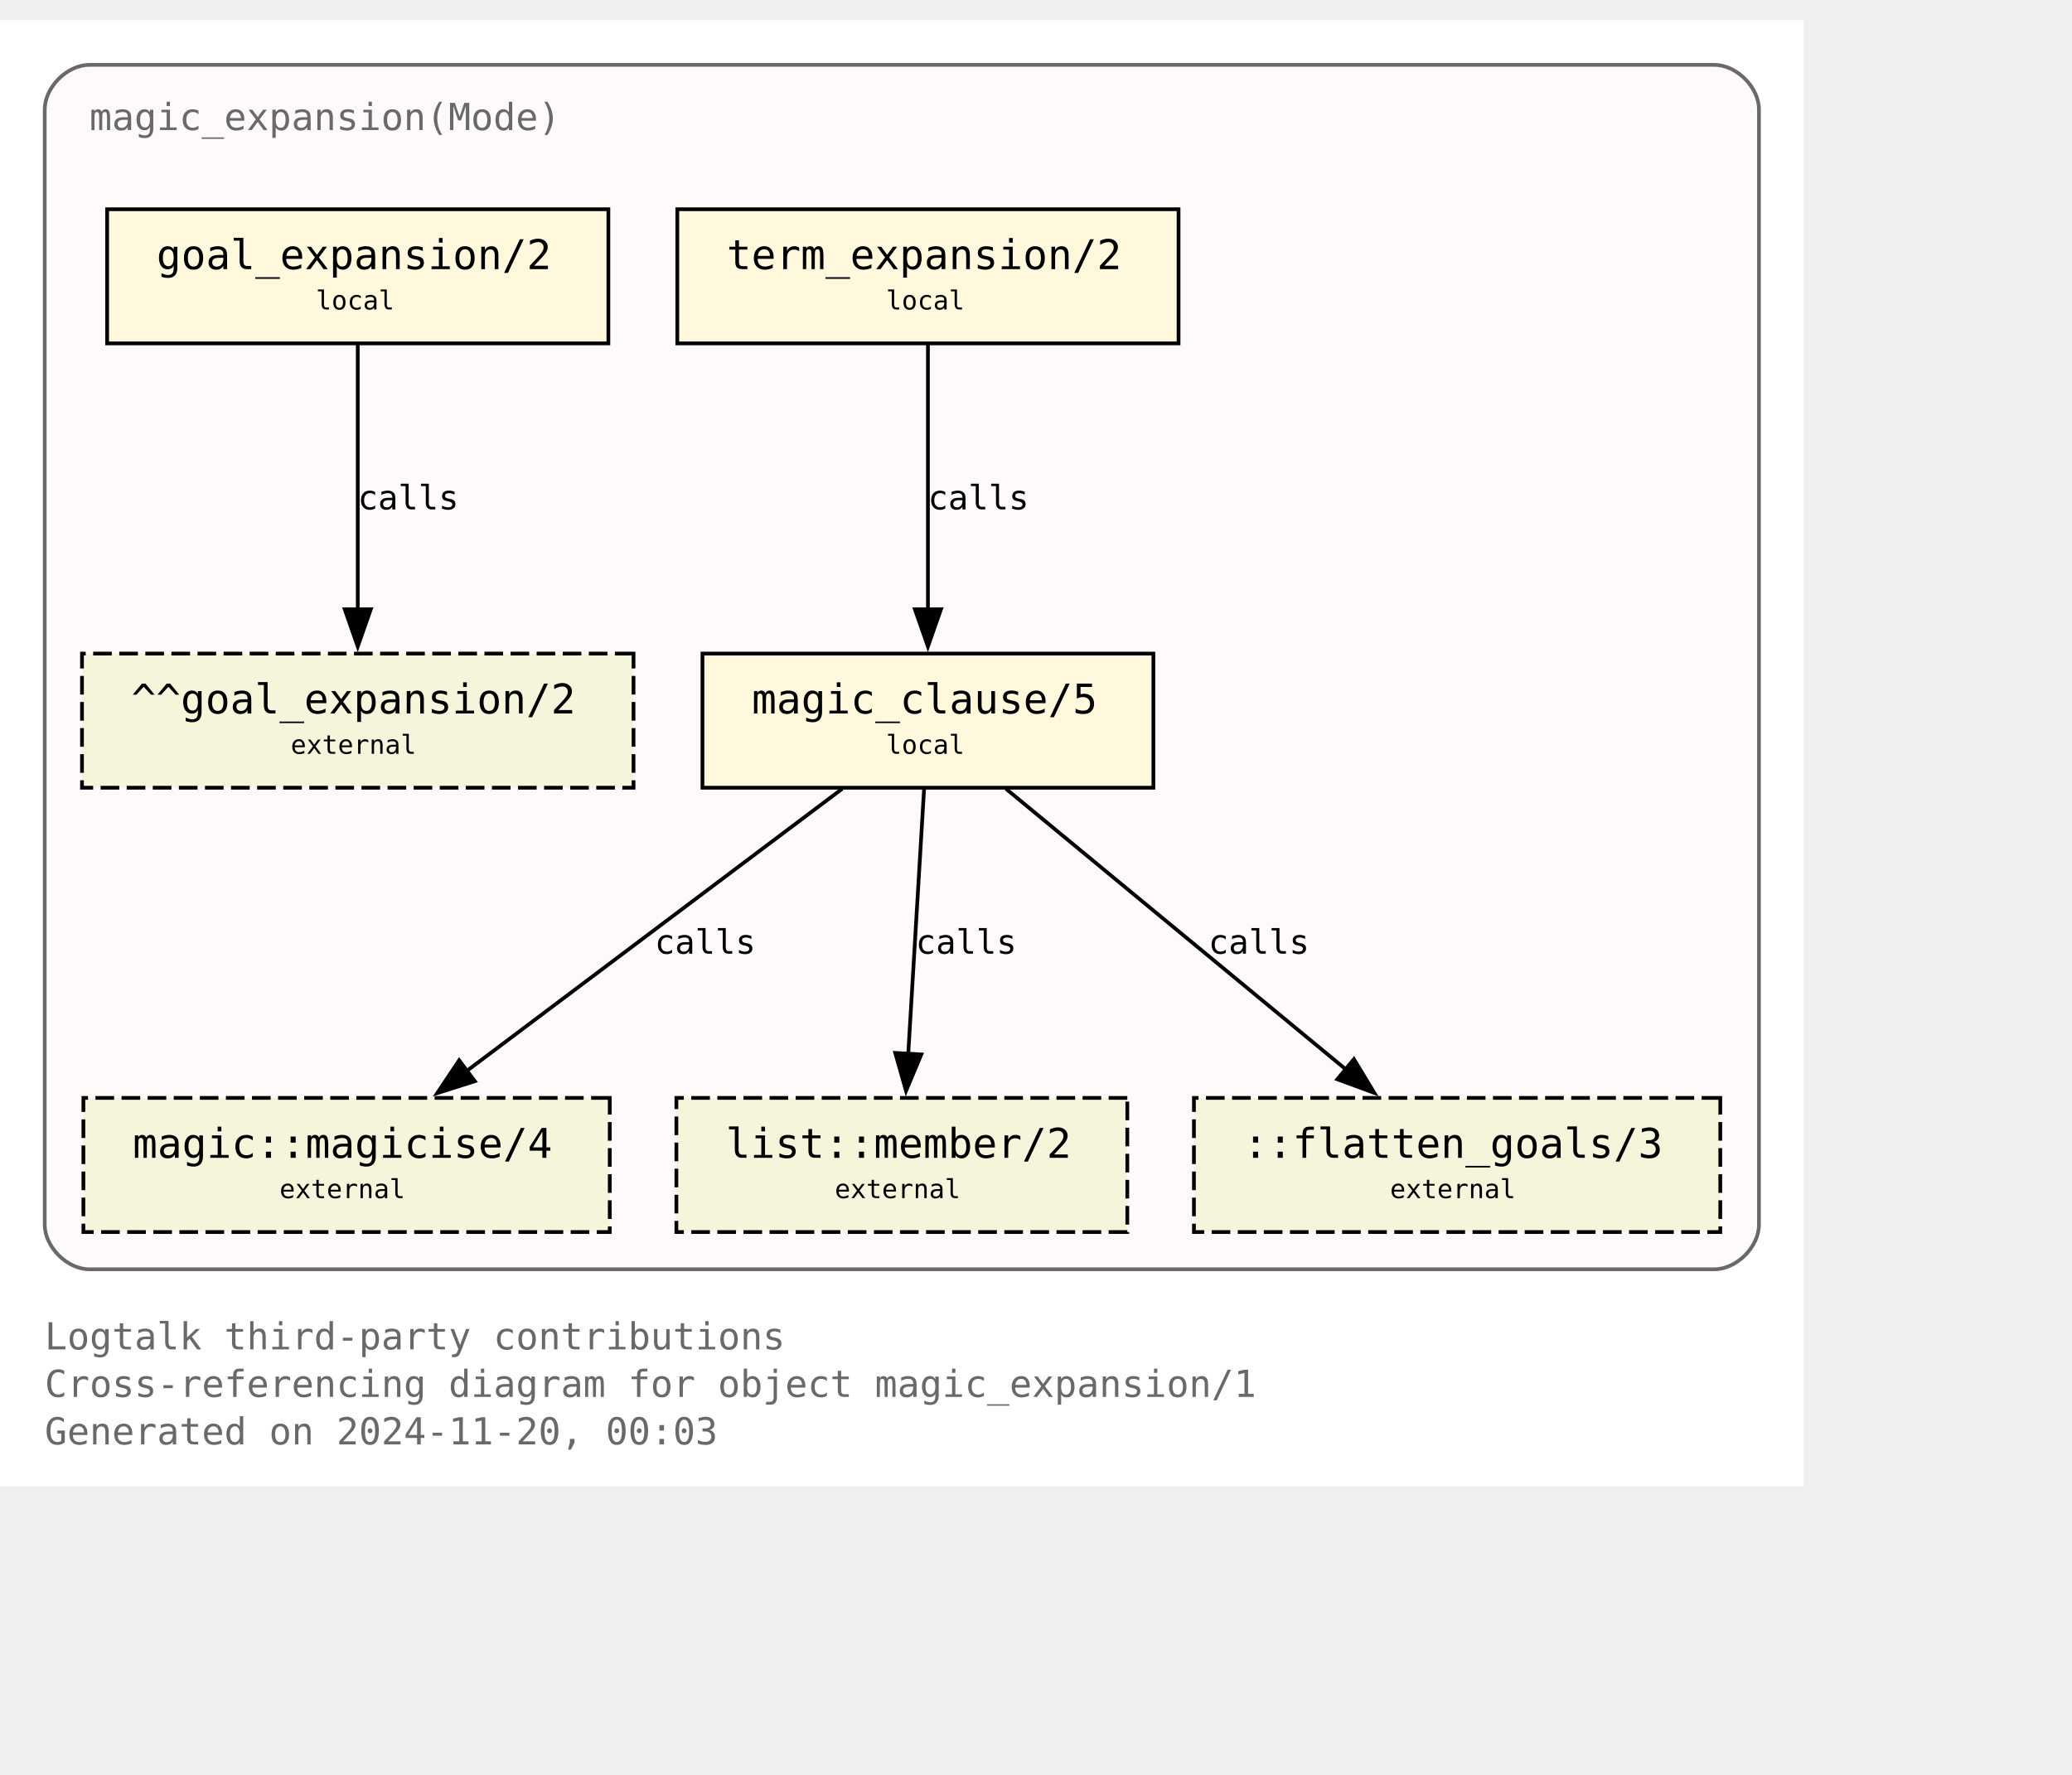
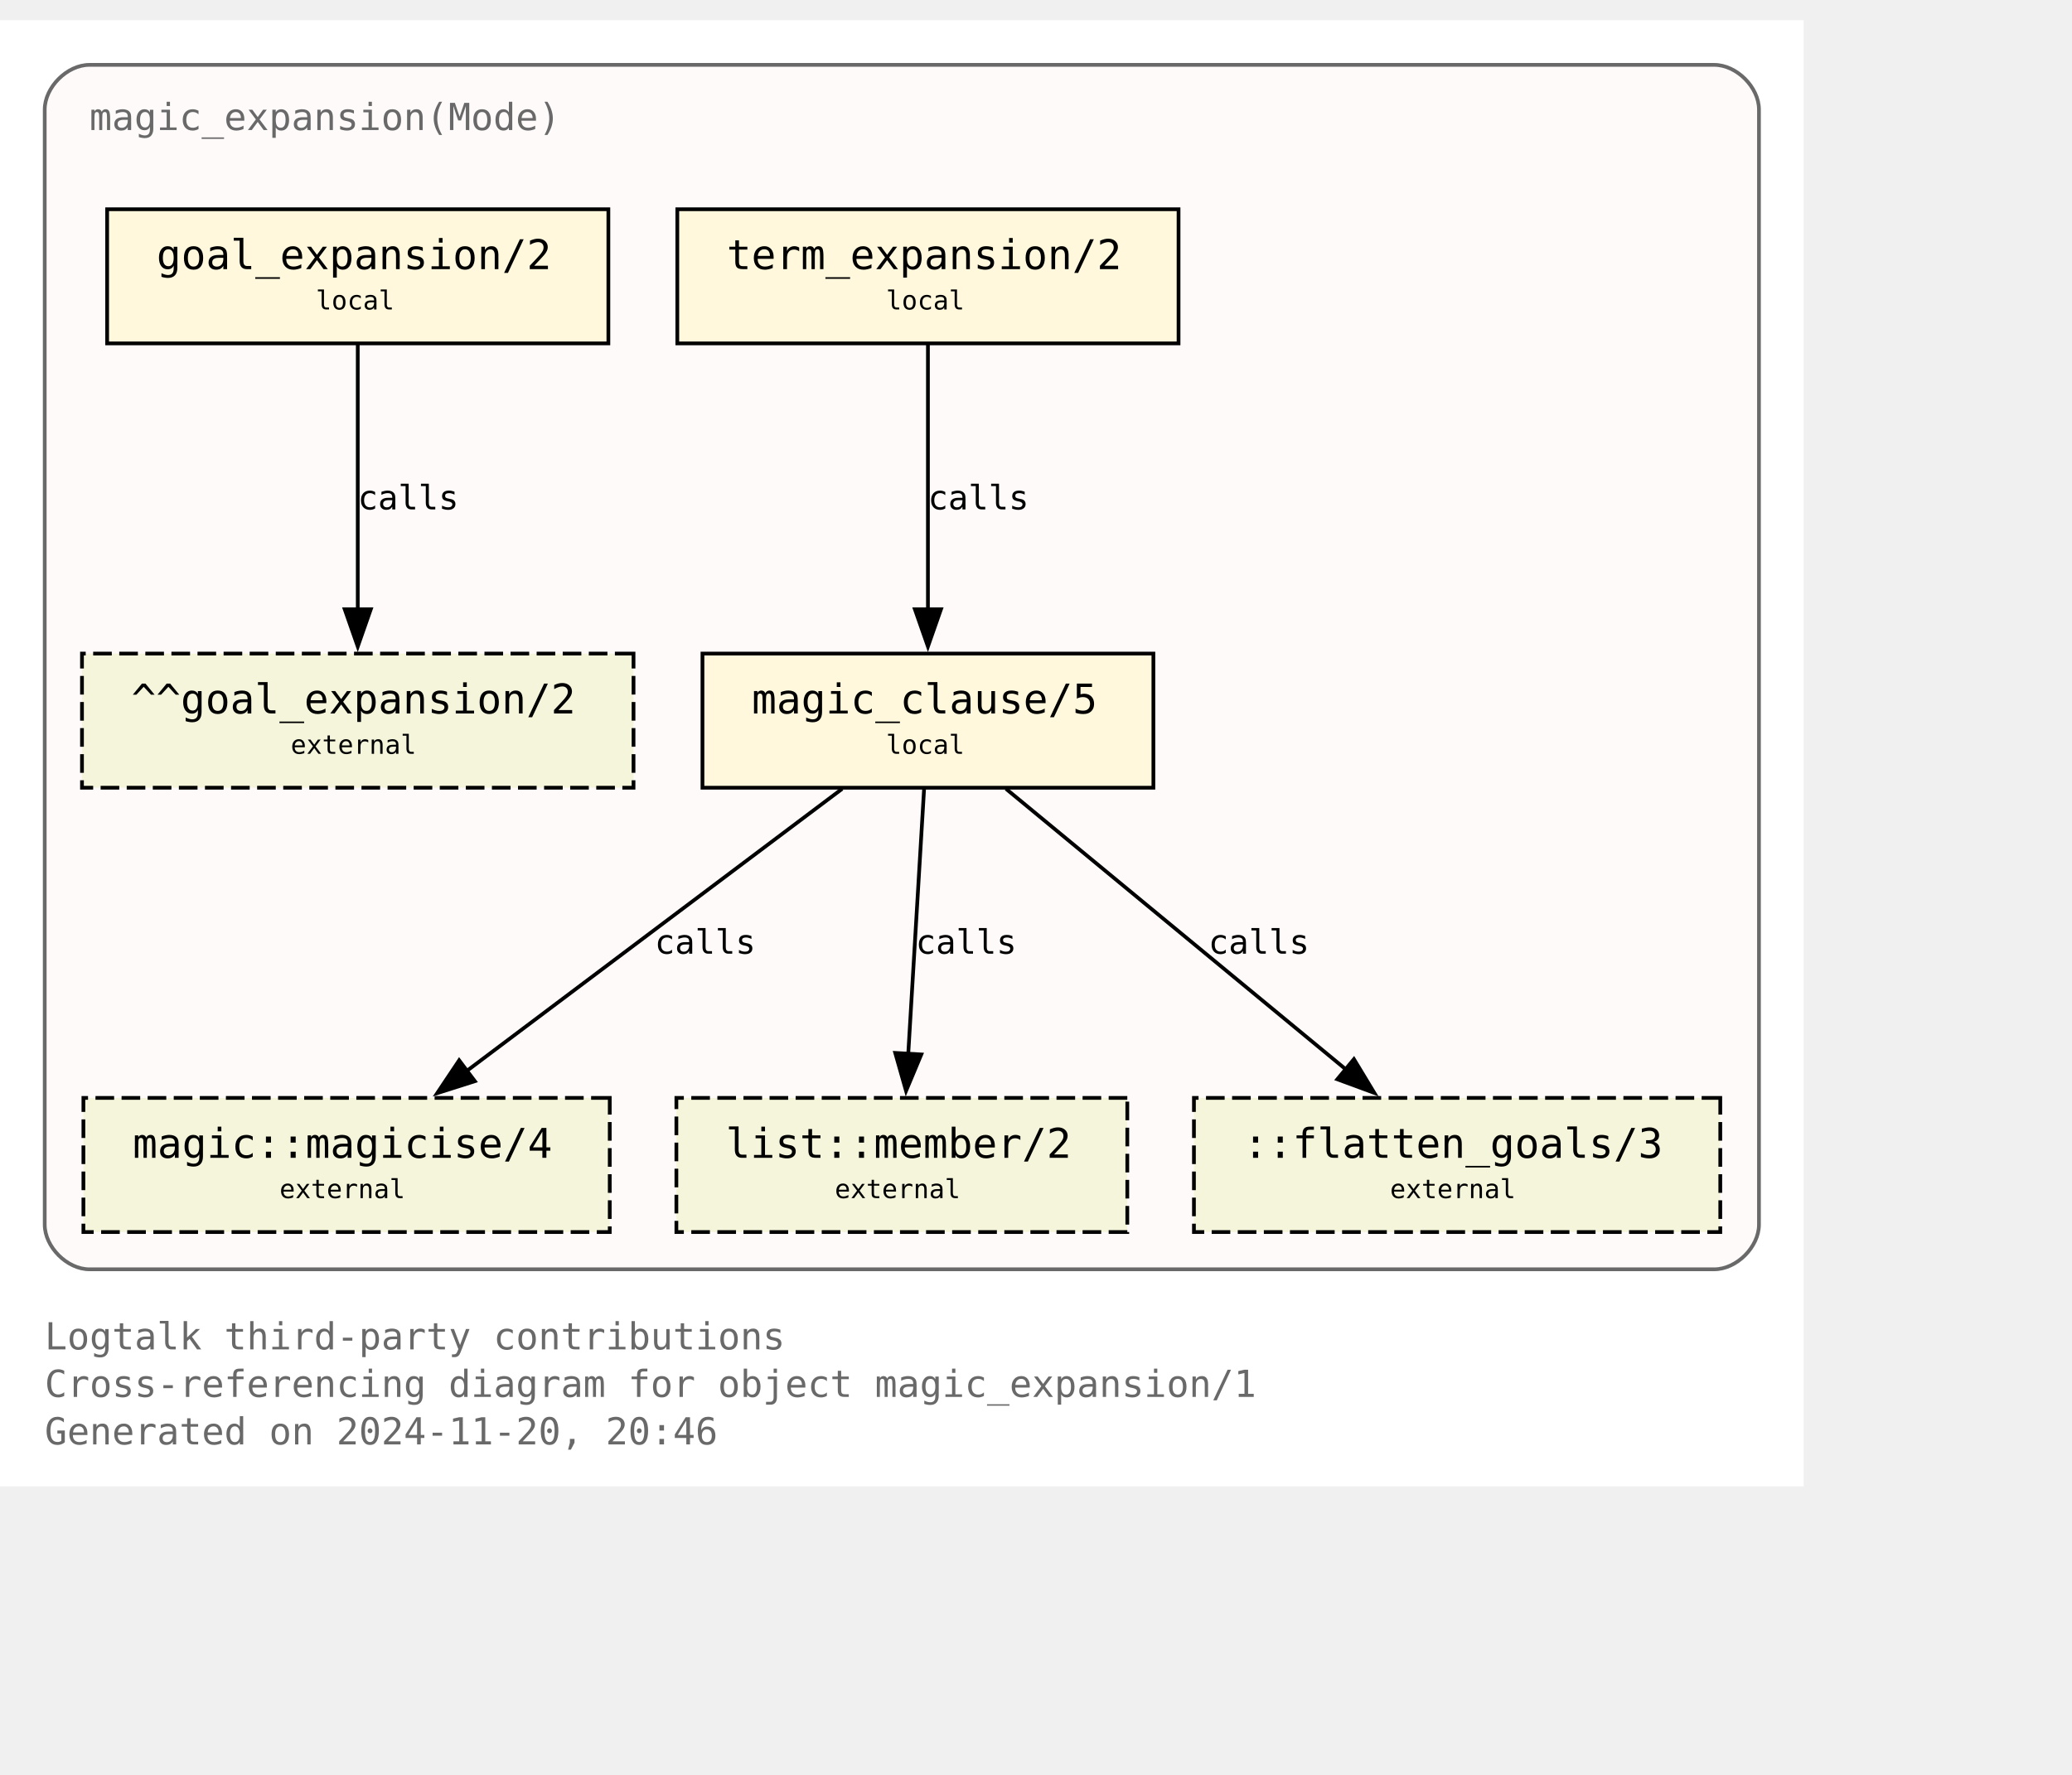
<svg xmlns="http://www.w3.org/2000/svg" xmlns:xlink="http://www.w3.org/1999/xlink" width="628pt" height="538pt" viewBox="72.00 72.00 556.00 465.50">
  <g id="graph0" class="graph" transform="scale(1 1) rotate(0) translate(76 461.5)">
    <polygon fill="white" stroke="none" points="-4,4 -4,-389.5 480,-389.5 480,4 -4,4" />
    <text text-anchor="start" x="8" y="-32.75" font-family="Monospace" font-size="10.00" fill="dimgray">Logtalk third-party contributions</text>
    <text text-anchor="start" x="8" y="-20" font-family="Monospace" font-size="10.00" fill="dimgray">Cross-referencing diagram for object magic_expansion/1</text>
-     <text text-anchor="start" x="8" y="-7.25" font-family="Monospace" font-size="10.00" fill="dimgray">Generated on 2024-11-20, 00:03</text>
+     <text text-anchor="start" x="8" y="-7.25" font-family="Monospace" font-size="10.00" fill="dimgray">Generated on 2024-11-20, 20:46</text>
    <g id="clust1" class="cluster">
      <g id="a_clust1">
        <a xlink:title="magic_expansion(Mode)">
          <path fill="snow" stroke="dimgray" d="M20,-54.25C20,-54.25 456,-54.25 456,-54.25 462,-54.25 468,-60.25 468,-66.25 468,-66.25 468,-365.5 468,-365.5 468,-371.5 462,-377.5 456,-377.5 456,-377.5 20,-377.5 20,-377.5 14,-377.5 8,-371.5 8,-365.5 8,-365.5 8,-66.25 8,-66.25 8,-60.25 14,-54.25 20,-54.25" />
          <g id="a_clust1_0">
-             <a xlink:href="https://github.com/LogtalkDotOrg/logtalk3/tree/4f6256db27086e6efdacd09a8bee5bb03cb698df/contributions/verdi_neruda/magic_expansion.lgt" xlink:title="https://github.com/LogtalkDotOrg/logtalk3/tree/4f6256db27086e6efdacd09a8bee5bb03cb698df/contributions/verdi_neruda/magic_expansion.lgt">
+             <a xlink:href="https://github.com/LogtalkDotOrg/logtalk3/tree/ebb9ec2be79096bc384ed87a21198631ca9c7f55/contributions/verdi_neruda/magic_expansion.lgt" xlink:title="https://github.com/LogtalkDotOrg/logtalk3/tree/ebb9ec2be79096bc384ed87a21198631ca9c7f55/contributions/verdi_neruda/magic_expansion.lgt">
              <text text-anchor="start" x="20" y="-360" font-family="Monospace" font-size="10.00" fill="dimgray">magic_expansion(Mode)</text>
            </a>
          </g>
        </a>
      </g>
    </g>
    <g id="node1" class="node">
      <g id="a_node1">
-         <a xlink:href="https://github.com/LogtalkDotOrg/logtalk3/tree/4f6256db27086e6efdacd09a8bee5bb03cb698df/contributions/verdi_neruda/magic_expansion.lgt#L52" xlink:title="https://github.com/LogtalkDotOrg/logtalk3/tree/4f6256db27086e6efdacd09a8bee5bb03cb698df/contributions/verdi_neruda/magic_expansion.lgt#L52">
+         <a xlink:href="https://github.com/LogtalkDotOrg/logtalk3/tree/ebb9ec2be79096bc384ed87a21198631ca9c7f55/contributions/verdi_neruda/magic_expansion.lgt#L52" xlink:title="https://github.com/LogtalkDotOrg/logtalk3/tree/ebb9ec2be79096bc384ed87a21198631ca9c7f55/contributions/verdi_neruda/magic_expansion.lgt#L52">
          <polygon fill="cornsilk" stroke="black" points="159.25,-338.75 24.75,-338.75 24.75,-302.75 159.25,-302.75 159.25,-338.75" />
          <text text-anchor="start" x="32.75" y="-323.45" font-family="Monospace" font-size="9.00"> </text>
          <text text-anchor="start" x="38" y="-322.68" font-family="Monospace" font-size="11.00">goal_expansion/2</text>
          <text text-anchor="start" x="146" y="-323.45" font-family="Monospace" font-size="9.00"> </text>
          <text text-anchor="start" x="32.75" y="-311.07" font-family="Monospace" font-size="9.00"> </text>
          <text text-anchor="start" x="80.75" y="-311.85" font-family="Monospace" font-size="7.00">local</text>
          <text text-anchor="start" x="146" y="-311.07" font-family="Monospace" font-size="9.00"> </text>
        </a>
      </g>
    </g>
    <g id="node7" class="node">
      <polygon fill="beige" stroke="black" stroke-dasharray="5,2" points="166,-219.5 18,-219.5 18,-183.5 166,-183.5 166,-219.5" />
      <text text-anchor="start" x="26" y="-204.2" font-family="Monospace" font-size="9.00"> </text>
      <text text-anchor="start" x="31.25" y="-203.43" font-family="Monospace" font-size="11.00">^^goal_expansion/2</text>
      <text text-anchor="start" x="152.75" y="-204.2" font-family="Monospace" font-size="9.00"> </text>
      <text text-anchor="start" x="26" y="-191.82" font-family="Monospace" font-size="9.00"> </text>
      <text text-anchor="start" x="74" y="-192.6" font-family="Monospace" font-size="7.00">external</text>
      <text text-anchor="start" x="152.75" y="-191.82" font-family="Monospace" font-size="9.00"> </text>
    </g>
    <g id="edge3" class="edge">
      <g id="a_edge3">
-         <a xlink:href="https://github.com/LogtalkDotOrg/logtalk3/tree/4f6256db27086e6efdacd09a8bee5bb03cb698df/contributions/verdi_neruda/magic_expansion.lgt#L52" xlink:title="calls">
+         <a xlink:href="https://github.com/LogtalkDotOrg/logtalk3/tree/ebb9ec2be79096bc384ed87a21198631ca9c7f55/contributions/verdi_neruda/magic_expansion.lgt#L52" xlink:title="calls">
          <path fill="none" stroke="black" d="M92,-302.45C92,-283.75 92,-253.62 92,-231.33" />
          <polygon fill="black" stroke="black" points="95.5,-231.39 92,-221.39 88.5,-231.39 95.5,-231.39" />
        </a>
      </g>
      <g id="a_edge3-label">
-         <a xlink:href="https://github.com/LogtalkDotOrg/logtalk3/tree/4f6256db27086e6efdacd09a8bee5bb03cb698df/contributions/verdi_neruda/magic_expansion.lgt#L52" xlink:title="https://github.com/LogtalkDotOrg/logtalk3/tree/4f6256db27086e6efdacd09a8bee5bb03cb698df/contributions/verdi_neruda/magic_expansion.lgt#L52">
+         <a xlink:href="https://github.com/LogtalkDotOrg/logtalk3/tree/ebb9ec2be79096bc384ed87a21198631ca9c7f55/contributions/verdi_neruda/magic_expansion.lgt#L52" xlink:title="https://github.com/LogtalkDotOrg/logtalk3/tree/ebb9ec2be79096bc384ed87a21198631ca9c7f55/contributions/verdi_neruda/magic_expansion.lgt#L52">
          <text text-anchor="start" x="92" y="-258.2" font-family="Monospace" font-size="9.00">calls</text>
        </a>
      </g>
    </g>
    <g id="node2" class="node">
      <g id="a_node2">
-         <a xlink:href="https://github.com/LogtalkDotOrg/logtalk3/tree/4f6256db27086e6efdacd09a8bee5bb03cb698df/contributions/verdi_neruda/magic_expansion.lgt#L55" xlink:title="https://github.com/LogtalkDotOrg/logtalk3/tree/4f6256db27086e6efdacd09a8bee5bb03cb698df/contributions/verdi_neruda/magic_expansion.lgt#L55">
+         <a xlink:href="https://github.com/LogtalkDotOrg/logtalk3/tree/ebb9ec2be79096bc384ed87a21198631ca9c7f55/contributions/verdi_neruda/magic_expansion.lgt#L55" xlink:title="https://github.com/LogtalkDotOrg/logtalk3/tree/ebb9ec2be79096bc384ed87a21198631ca9c7f55/contributions/verdi_neruda/magic_expansion.lgt#L55">
          <polygon fill="cornsilk" stroke="black" points="312.25,-338.75 177.75,-338.75 177.75,-302.75 312.25,-302.75 312.25,-338.75" />
          <text text-anchor="start" x="185.75" y="-323.45" font-family="Monospace" font-size="9.00"> </text>
          <text text-anchor="start" x="191" y="-322.68" font-family="Monospace" font-size="11.00">term_expansion/2</text>
          <text text-anchor="start" x="299" y="-323.45" font-family="Monospace" font-size="9.00"> </text>
          <text text-anchor="start" x="185.75" y="-311.07" font-family="Monospace" font-size="9.00"> </text>
          <text text-anchor="start" x="233.75" y="-311.85" font-family="Monospace" font-size="7.00">local</text>
          <text text-anchor="start" x="299" y="-311.07" font-family="Monospace" font-size="9.00"> </text>
        </a>
      </g>
    </g>
    <g id="node3" class="node">
      <g id="a_node3">
-         <a xlink:href="https://github.com/LogtalkDotOrg/logtalk3/tree/4f6256db27086e6efdacd09a8bee5bb03cb698df/contributions/verdi_neruda/magic_expansion.lgt#L62" xlink:title="https://github.com/LogtalkDotOrg/logtalk3/tree/4f6256db27086e6efdacd09a8bee5bb03cb698df/contributions/verdi_neruda/magic_expansion.lgt#L62">
+         <a xlink:href="https://github.com/LogtalkDotOrg/logtalk3/tree/ebb9ec2be79096bc384ed87a21198631ca9c7f55/contributions/verdi_neruda/magic_expansion.lgt#L62" xlink:title="https://github.com/LogtalkDotOrg/logtalk3/tree/ebb9ec2be79096bc384ed87a21198631ca9c7f55/contributions/verdi_neruda/magic_expansion.lgt#L62">
          <polygon fill="cornsilk" stroke="black" points="305.5,-219.5 184.5,-219.5 184.5,-183.5 305.5,-183.5 305.5,-219.5" />
          <text text-anchor="start" x="192.5" y="-204.2" font-family="Monospace" font-size="9.00"> </text>
          <text text-anchor="start" x="197.75" y="-203.43" font-family="Monospace" font-size="11.00">magic_clause/5</text>
          <text text-anchor="start" x="292.25" y="-204.2" font-family="Monospace" font-size="9.00"> </text>
          <text text-anchor="start" x="192.5" y="-191.82" font-family="Monospace" font-size="9.00"> </text>
          <text text-anchor="start" x="233.75" y="-192.6" font-family="Monospace" font-size="7.00">local</text>
          <text text-anchor="start" x="292.25" y="-191.82" font-family="Monospace" font-size="9.00"> </text>
        </a>
      </g>
    </g>
    <g id="edge1" class="edge">
      <g id="a_edge1">
-         <a xlink:href="https://github.com/LogtalkDotOrg/logtalk3/tree/4f6256db27086e6efdacd09a8bee5bb03cb698df/contributions/verdi_neruda/magic_expansion.lgt#L55" xlink:title="calls">
+         <a xlink:href="https://github.com/LogtalkDotOrg/logtalk3/tree/ebb9ec2be79096bc384ed87a21198631ca9c7f55/contributions/verdi_neruda/magic_expansion.lgt#L55" xlink:title="calls">
          <path fill="none" stroke="black" d="M245,-302.45C245,-283.75 245,-253.62 245,-231.33" />
          <polygon fill="black" stroke="black" points="248.5,-231.39 245,-221.39 241.5,-231.39 248.5,-231.39" />
        </a>
      </g>
      <g id="a_edge1-label">
-         <a xlink:href="https://github.com/LogtalkDotOrg/logtalk3/tree/4f6256db27086e6efdacd09a8bee5bb03cb698df/contributions/verdi_neruda/magic_expansion.lgt#L55" xlink:title="https://github.com/LogtalkDotOrg/logtalk3/tree/4f6256db27086e6efdacd09a8bee5bb03cb698df/contributions/verdi_neruda/magic_expansion.lgt#L55">
+         <a xlink:href="https://github.com/LogtalkDotOrg/logtalk3/tree/ebb9ec2be79096bc384ed87a21198631ca9c7f55/contributions/verdi_neruda/magic_expansion.lgt#L55" xlink:title="https://github.com/LogtalkDotOrg/logtalk3/tree/ebb9ec2be79096bc384ed87a21198631ca9c7f55/contributions/verdi_neruda/magic_expansion.lgt#L55">
          <text text-anchor="start" x="245" y="-258.2" font-family="Monospace" font-size="9.00">calls</text>
        </a>
      </g>
    </g>
    <g id="node4" class="node">
      <g id="a_node4">
        <a xlink:href="https://logtalk.org/library/magic_0.html#magicise-4" xlink:title="https://logtalk.org/library/magic_0.html#magicise-4">
          <polygon fill="beige" stroke="black" stroke-dasharray="5,2" points="159.62,-100.25 18.38,-100.25 18.38,-64.25 159.62,-64.25 159.62,-100.25" />
          <text text-anchor="start" x="26.38" y="-84.95" font-family="Monospace" font-size="9.00"> </text>
          <text text-anchor="start" x="31.62" y="-84.17" font-family="Monospace" font-size="11.00">magic::magicise/4</text>
          <text text-anchor="start" x="146.38" y="-84.95" font-family="Monospace" font-size="9.00"> </text>
          <text text-anchor="start" x="26.38" y="-72.58" font-family="Monospace" font-size="9.00"> </text>
          <text text-anchor="start" x="71" y="-73.35" font-family="Monospace" font-size="7.00">external</text>
          <text text-anchor="start" x="146.38" y="-72.58" font-family="Monospace" font-size="9.00"> </text>
        </a>
      </g>
    </g>
    <g id="edge4" class="edge">
      <g id="a_edge4">
-         <a xlink:href="https://github.com/LogtalkDotOrg/logtalk3/tree/4f6256db27086e6efdacd09a8bee5bb03cb698df/contributions/verdi_neruda/magic_expansion.lgt#L62" xlink:title="calls">
+         <a xlink:href="https://github.com/LogtalkDotOrg/logtalk3/tree/ebb9ec2be79096bc384ed87a21198631ca9c7f55/contributions/verdi_neruda/magic_expansion.lgt#L62" xlink:title="calls">
          <path fill="none" stroke="black" d="M221.98,-183.2C195.25,-163.11 151,-129.85 120.95,-107.26" />
          <polygon fill="black" stroke="black" points="123.42,-104.74 113.32,-101.53 119.21,-110.34 123.42,-104.74" />
        </a>
      </g>
      <g id="a_edge4-label">
-         <a xlink:href="https://github.com/LogtalkDotOrg/logtalk3/tree/4f6256db27086e6efdacd09a8bee5bb03cb698df/contributions/verdi_neruda/magic_expansion.lgt#L62" xlink:title="https://github.com/LogtalkDotOrg/logtalk3/tree/4f6256db27086e6efdacd09a8bee5bb03cb698df/contributions/verdi_neruda/magic_expansion.lgt#L62">
+         <a xlink:href="https://github.com/LogtalkDotOrg/logtalk3/tree/ebb9ec2be79096bc384ed87a21198631ca9c7f55/contributions/verdi_neruda/magic_expansion.lgt#L62" xlink:title="https://github.com/LogtalkDotOrg/logtalk3/tree/ebb9ec2be79096bc384ed87a21198631ca9c7f55/contributions/verdi_neruda/magic_expansion.lgt#L62">
          <text text-anchor="start" x="171.68" y="-138.95" font-family="Monospace" font-size="9.00">calls</text>
        </a>
      </g>
    </g>
    <g id="node5" class="node">
      <g id="a_node5">
        <a xlink:href="https://logtalk.org/library/listp_0.html#member-2" xlink:title="https://logtalk.org/library/listp_0.html#member-2">
          <polygon fill="beige" stroke="black" stroke-dasharray="5,2" points="298.5,-100.25 177.5,-100.25 177.5,-64.25 298.5,-64.25 298.5,-100.25" />
          <text text-anchor="start" x="185.5" y="-84.95" font-family="Monospace" font-size="9.00"> </text>
          <text text-anchor="start" x="190.75" y="-84.17" font-family="Monospace" font-size="11.00">list::member/2</text>
          <text text-anchor="start" x="285.25" y="-84.95" font-family="Monospace" font-size="9.00"> </text>
          <text text-anchor="start" x="185.5" y="-72.58" font-family="Monospace" font-size="9.00"> </text>
          <text text-anchor="start" x="220" y="-73.35" font-family="Monospace" font-size="7.00">external</text>
          <text text-anchor="start" x="285.25" y="-72.58" font-family="Monospace" font-size="9.00"> </text>
        </a>
      </g>
    </g>
    <g id="edge5" class="edge">
      <g id="a_edge5">
-         <a xlink:href="https://github.com/LogtalkDotOrg/logtalk3/tree/4f6256db27086e6efdacd09a8bee5bb03cb698df/contributions/verdi_neruda/magic_expansion.lgt#L62" xlink:title="calls">
+         <a xlink:href="https://github.com/LogtalkDotOrg/logtalk3/tree/ebb9ec2be79096bc384ed87a21198631ca9c7f55/contributions/verdi_neruda/magic_expansion.lgt#L62" xlink:title="calls">
          <path fill="none" stroke="black" d="M243.97,-183.2C242.85,-164.5 241.05,-134.37 239.72,-112.08" />
          <polygon fill="black" stroke="black" points="243.22,-111.91 239.13,-102.13 236.23,-112.32 243.22,-111.91" />
        </a>
      </g>
      <g id="a_edge5-label">
-         <a xlink:href="https://github.com/LogtalkDotOrg/logtalk3/tree/4f6256db27086e6efdacd09a8bee5bb03cb698df/contributions/verdi_neruda/magic_expansion.lgt#L62" xlink:title="https://github.com/LogtalkDotOrg/logtalk3/tree/4f6256db27086e6efdacd09a8bee5bb03cb698df/contributions/verdi_neruda/magic_expansion.lgt#L62">
+         <a xlink:href="https://github.com/LogtalkDotOrg/logtalk3/tree/ebb9ec2be79096bc384ed87a21198631ca9c7f55/contributions/verdi_neruda/magic_expansion.lgt#L62" xlink:title="https://github.com/LogtalkDotOrg/logtalk3/tree/ebb9ec2be79096bc384ed87a21198631ca9c7f55/contributions/verdi_neruda/magic_expansion.lgt#L62">
          <text text-anchor="start" x="241.71" y="-138.95" font-family="Monospace" font-size="9.00">calls</text>
        </a>
      </g>
    </g>
    <g id="node6" class="node">
      <polygon fill="beige" stroke="black" stroke-dasharray="5,2" points="457.62,-100.25 316.38,-100.25 316.38,-64.25 457.62,-64.25 457.62,-100.25" />
      <text text-anchor="start" x="324.38" y="-84.95" font-family="Monospace" font-size="9.00"> </text>
      <text text-anchor="start" x="329.62" y="-84.17" font-family="Monospace" font-size="11.00">::flatten_goals/3</text>
      <text text-anchor="start" x="444.38" y="-84.95" font-family="Monospace" font-size="9.00"> </text>
      <text text-anchor="start" x="324.38" y="-72.58" font-family="Monospace" font-size="9.00"> </text>
      <text text-anchor="start" x="369" y="-73.35" font-family="Monospace" font-size="7.00">external</text>
      <text text-anchor="start" x="444.38" y="-72.58" font-family="Monospace" font-size="9.00"> </text>
    </g>
    <g id="edge2" class="edge">
      <g id="a_edge2">
-         <a xlink:href="https://github.com/LogtalkDotOrg/logtalk3/tree/4f6256db27086e6efdacd09a8bee5bb03cb698df/contributions/verdi_neruda/magic_expansion.lgt#L62" xlink:title="calls">
+         <a xlink:href="https://github.com/LogtalkDotOrg/logtalk3/tree/ebb9ec2be79096bc384ed87a21198631ca9c7f55/contributions/verdi_neruda/magic_expansion.lgt#L62" xlink:title="calls">
          <path fill="none" stroke="black" d="M265.95,-183.2C290.07,-163.28 329.87,-130.42 357.21,-107.85" />
          <polygon fill="black" stroke="black" points="359.31,-110.65 364.79,-101.59 354.85,-105.25 359.31,-110.65" />
        </a>
      </g>
      <g id="a_edge2-label">
-         <a xlink:href="https://github.com/LogtalkDotOrg/logtalk3/tree/4f6256db27086e6efdacd09a8bee5bb03cb698df/contributions/verdi_neruda/magic_expansion.lgt#L62" xlink:title="https://github.com/LogtalkDotOrg/logtalk3/tree/4f6256db27086e6efdacd09a8bee5bb03cb698df/contributions/verdi_neruda/magic_expansion.lgt#L62">
+         <a xlink:href="https://github.com/LogtalkDotOrg/logtalk3/tree/ebb9ec2be79096bc384ed87a21198631ca9c7f55/contributions/verdi_neruda/magic_expansion.lgt#L62" xlink:title="https://github.com/LogtalkDotOrg/logtalk3/tree/ebb9ec2be79096bc384ed87a21198631ca9c7f55/contributions/verdi_neruda/magic_expansion.lgt#L62">
          <text text-anchor="start" x="320.26" y="-138.95" font-family="Monospace" font-size="9.00">calls</text>
        </a>
      </g>
    </g>
  </g>
</svg>
